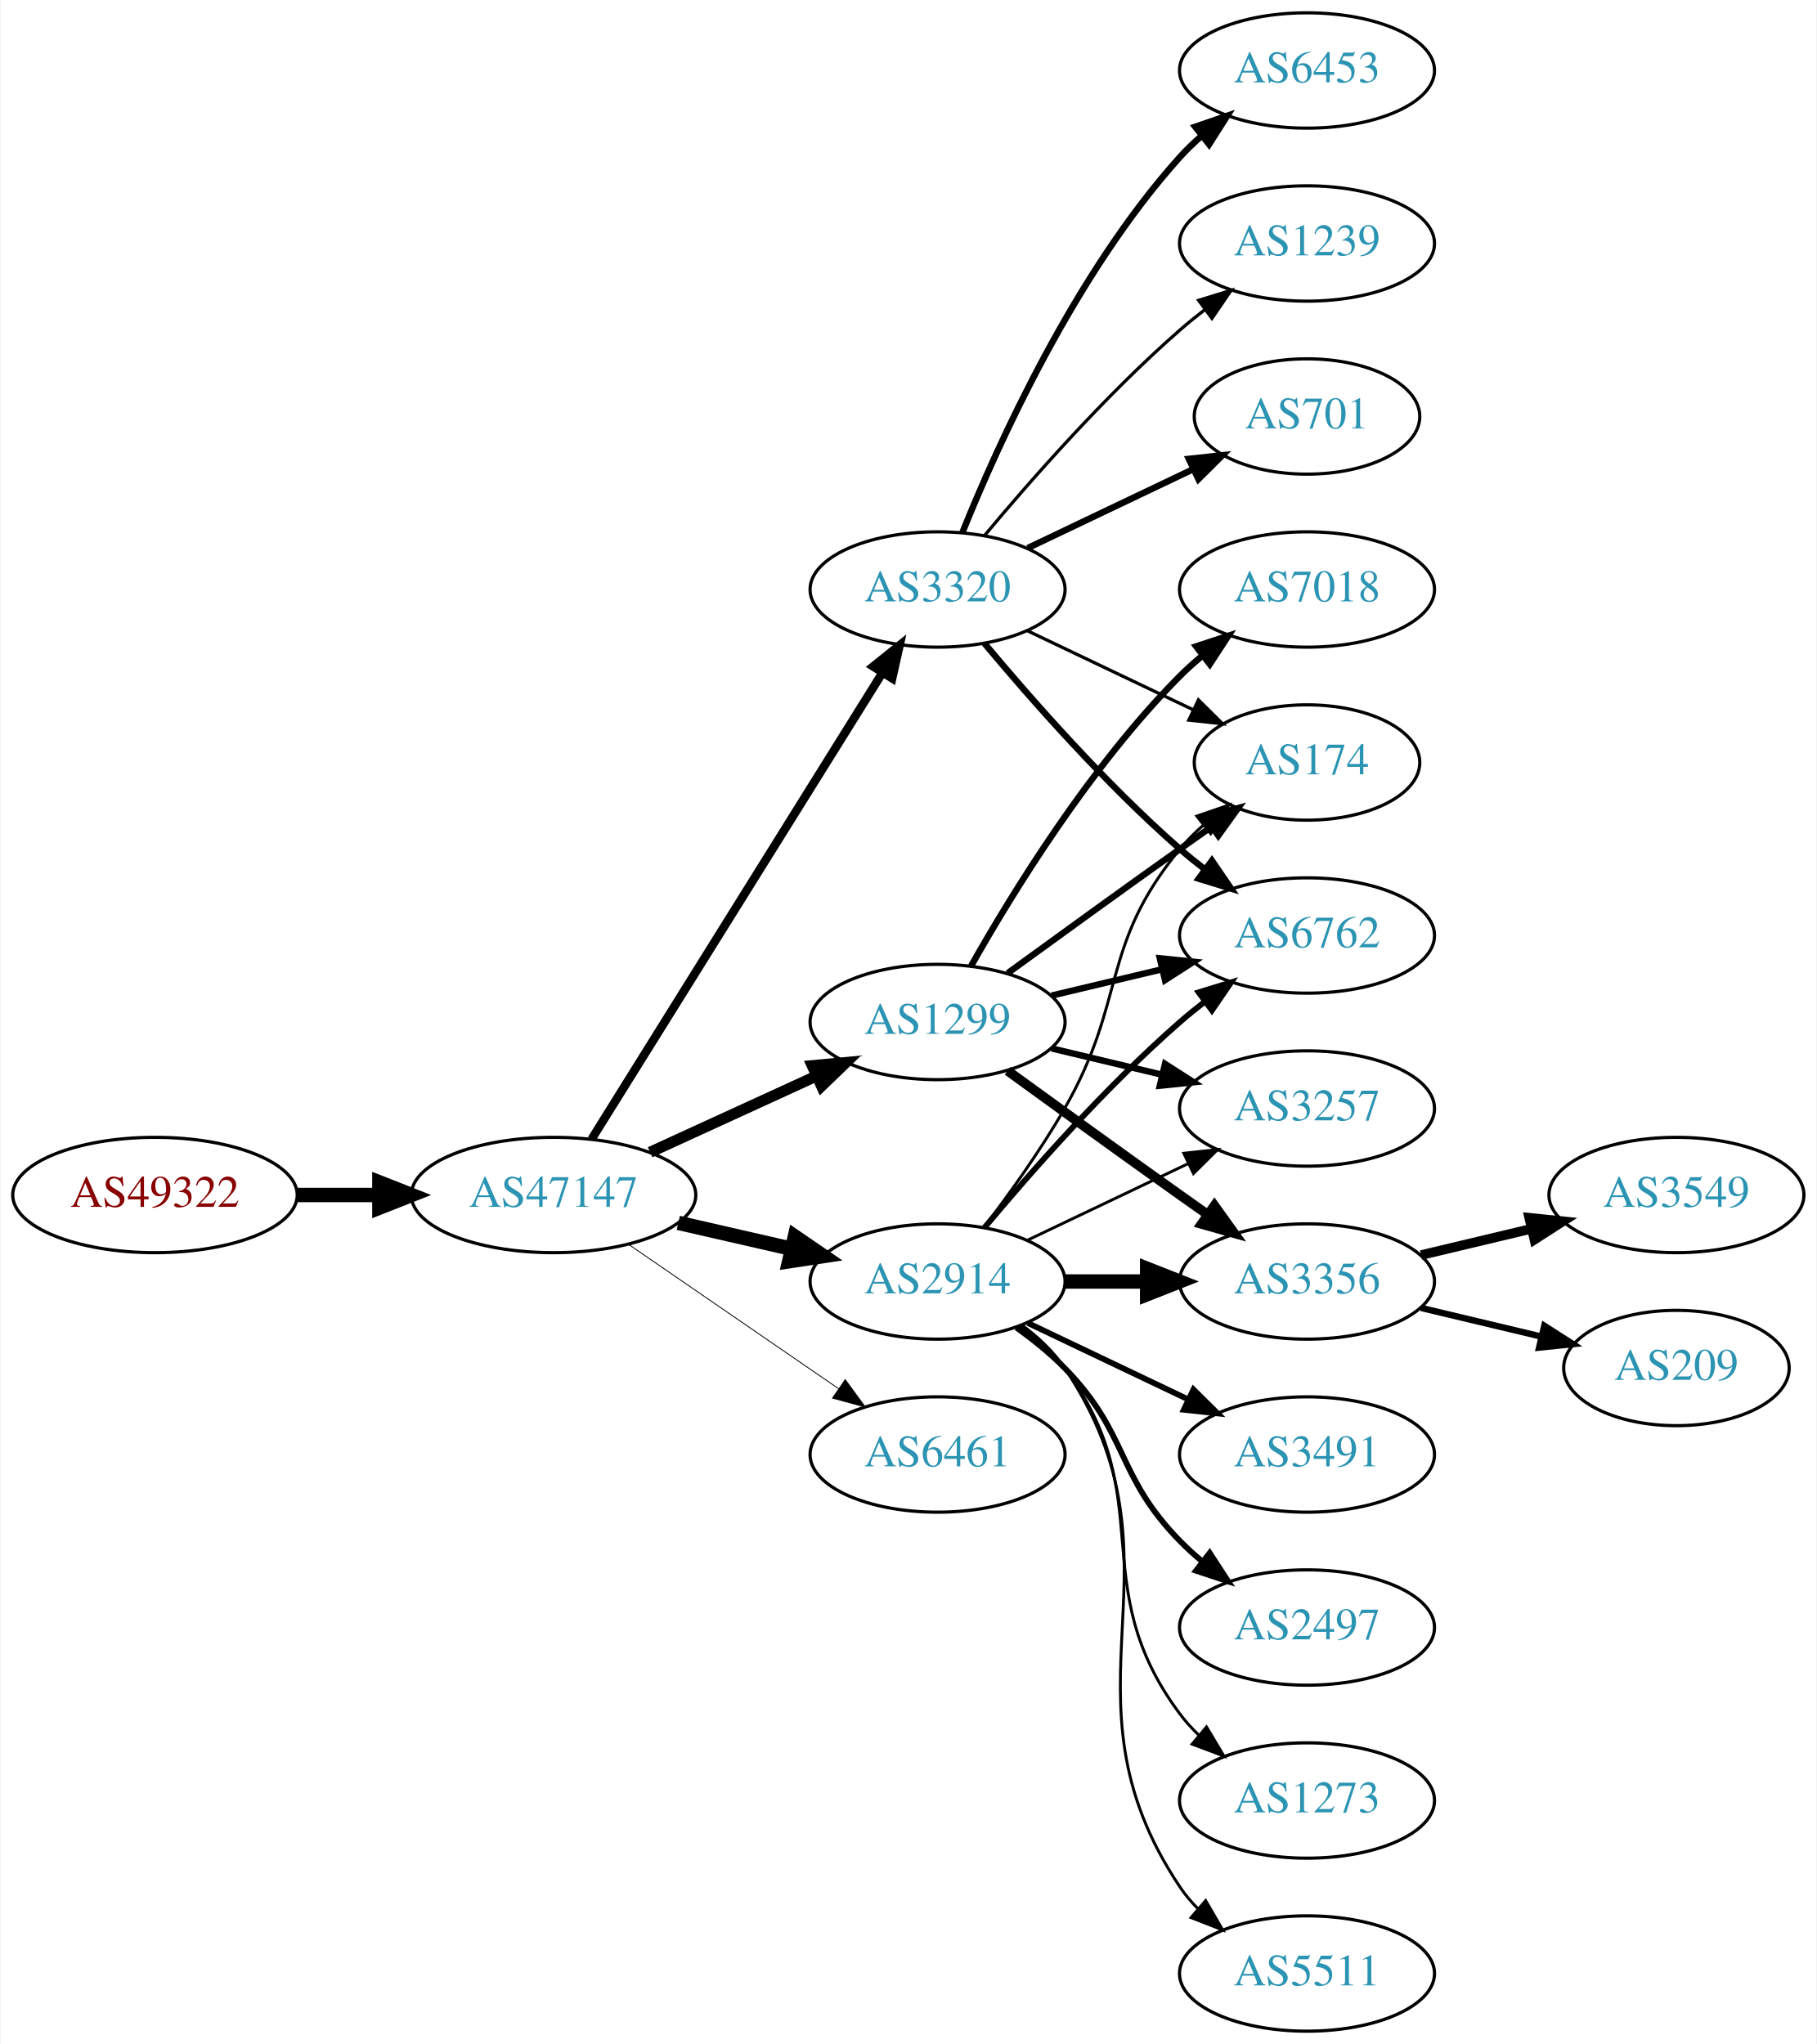
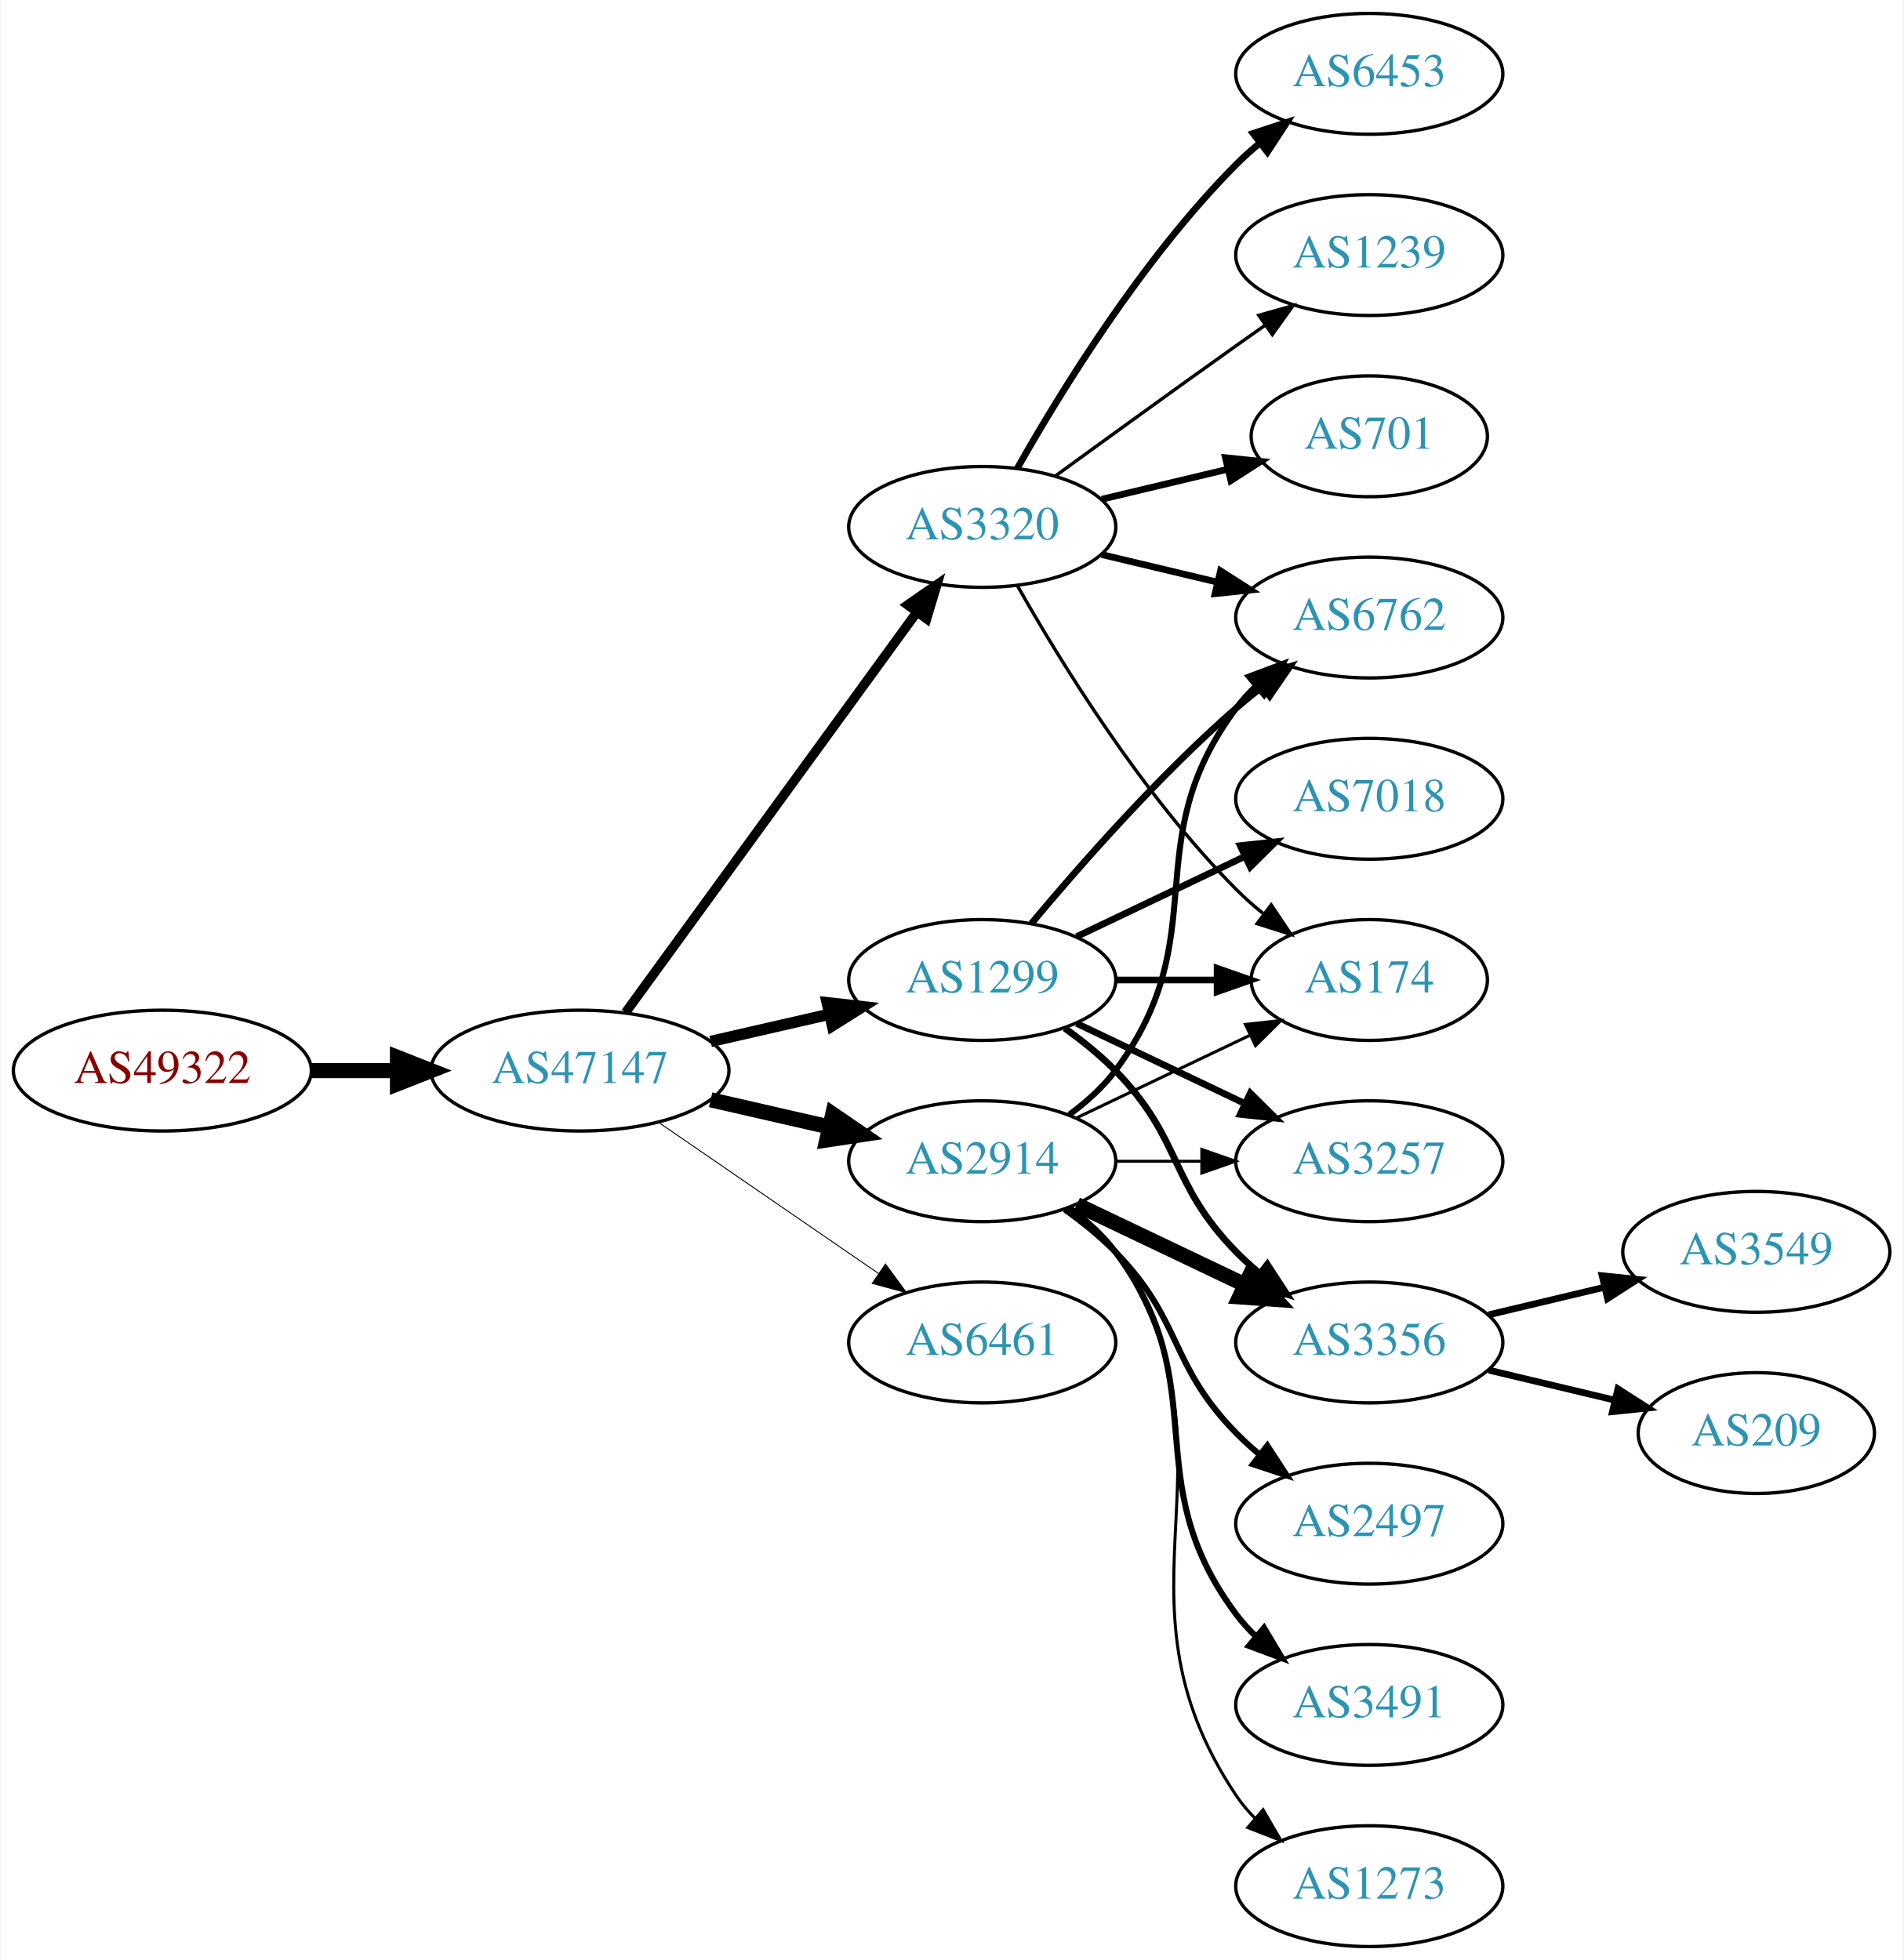
- <svg xmlns="http://www.w3.org/2000/svg" xmlns:xlink="http://www.w3.org/1999/xlink" width="567pt" height="638pt" viewBox="0.00 0.00 566.66 638.00">
-   <g id="graph0" class="graph" transform="scale(1 1) rotate(0) translate(4 634)">
-     <polygon fill="white" stroke="none" points="-4,4 -4,-634 562.663,-634 562.663,4 -4,4" />
+ <svg xmlns="http://www.w3.org/2000/svg" xmlns:xlink="http://www.w3.org/1999/xlink" width="567pt" height="584pt" viewBox="0.00 0.00 566.66 584.00">
+   <g id="graph0" class="graph" transform="scale(1 1) rotate(0) translate(4 580)">
+     <polygon fill="white" stroke="none" points="-4,4 -4,-580 562.663,-580 562.663,4 -4,4" />
    <g id="node1" class="node">
      <g id="a_node1">
        <a xlink:href="/asn/49322" xlink:title="AS49322 ~ ViM Internetdienstleistungen GmbH [AT]">
          <ellipse fill="#ffffff" stroke="black" cx="44.196" cy="-261" rx="44.393" ry="18" />
          <text text-anchor="middle" x="44.196" y="-257.3" font-family="Times,serif" font-size="14.00" fill="#880000">AS49322</text>
        </a>
      </g>
    </g>
    <g id="node2" class="node">
      <g id="a_node2">
        <a xlink:href="/asn/47147" xlink:title="AS47147 ~ ANEXIA Internetdienstleistungs GmbH [AT]">
          <ellipse fill="#ffffff" stroke="black" cx="168.588" cy="-261" rx="44.393" ry="18" />
          <text text-anchor="middle" x="168.588" y="-257.3" font-family="Times,serif" font-size="14.00" fill="#2c94b3">AS47147</text>
        </a>
      </g>
    </g>
    <g id="edge1" class="edge">
      <path fill="none" stroke="black" stroke-width="4.5" d="M88.692,-261C96.898,-261 105.569,-261 114.041,-261" />
      <polygon fill="black" stroke="black" stroke-width="4.5" points="114.233,-264.938 124.233,-261 114.233,-257.063 114.233,-264.938" />
    </g>
    <g id="node3" class="node">
      <g id="a_node3">
-         <a xlink:href="/asn/1299" xlink:title="AS1299 ~ Telia Carrier [EU]">
-           <ellipse fill="#ffffff" stroke="black" cx="288.431" cy="-315" rx="39.794" ry="18" />
-           <text text-anchor="middle" x="288.431" y="-311.3" font-family="Times,serif" font-size="14.00" fill="#2c94b3">AS1299</text>
-         </a>
-       </g>
-     </g>
-     <g id="edge2" class="edge">
-       <path fill="none" stroke="black" stroke-width="3.441" d="M198.718,-274.348C214.329,-281.502 233.727,-290.391 250.399,-298.03" />
-       <polygon fill="black" stroke="black" stroke-width="3.441" points="249.302,-301.378 259.851,-302.362 252.218,-295.014 249.302,-301.378" />
-     </g>
-     <g id="node4" class="node">
-       <g id="a_node4">
        <a xlink:href="/asn/2914" xlink:title="AS2914 ~ NTT America, Inc. [US]">
          <ellipse fill="#ffffff" stroke="black" cx="288.431" cy="-234" rx="39.794" ry="18" />
          <text text-anchor="middle" x="288.431" y="-230.3" font-family="Times,serif" font-size="14.00" fill="#2c94b3">AS2914</text>
        </a>
      </g>
    </g>
-     <g id="edge3" class="edge">
+     <g id="edge2" class="edge">
      <path fill="none" stroke="black" stroke-width="4.5" d="M207.523,-252.308C218.764,-249.733 231.176,-246.889 242.799,-244.226" />
      <polygon fill="black" stroke="black" stroke-width="4.5" points="243.893,-248.015 252.761,-241.943 242.134,-240.339 243.893,-248.015" />
+     </g>
+     <g id="node4" class="node">
+       <g id="a_node4">
+         <a xlink:href="/asn/1299" xlink:title="AS1299 ~ Telia Carrier [EU]">
+           <ellipse fill="#ffffff" stroke="black" cx="288.431" cy="-288" rx="39.794" ry="18" />
+           <text text-anchor="middle" x="288.431" y="-284.3" font-family="Times,serif" font-size="14.00" fill="#2c94b3">AS1299</text>
+         </a>
+       </g>
+     </g>
+     <g id="edge3" class="edge">
+       <path fill="none" stroke="black" stroke-width="3.375" d="M207.523,-269.692C218.764,-272.267 231.176,-275.111 242.799,-277.774" />
+       <polygon fill="black" stroke="black" stroke-width="3.375" points="242.232,-281.235 252.761,-280.057 243.795,-274.412 242.232,-281.235" />
    </g>
    <g id="node5" class="node">
      <g id="a_node5">
        <a xlink:href="/asn/3320" xlink:title="AS3320 ~ DTAG [DE]">
-           <ellipse fill="#ffffff" stroke="black" cx="288.431" cy="-450" rx="39.794" ry="18" />
-           <text text-anchor="middle" x="288.431" y="-446.3" font-family="Times,serif" font-size="14.00" fill="#2c94b3">AS3320</text>
+           <ellipse fill="#ffffff" stroke="black" cx="288.431" cy="-423" rx="39.794" ry="18" />
+           <text text-anchor="middle" x="288.431" y="-419.3" font-family="Times,serif" font-size="14.00" fill="#2c94b3">AS3320</text>
        </a>
      </g>
    </g>
    <g id="edge4" class="edge">
-       <path fill="none" stroke="black" stroke-width="2.647" d="M180.463,-278.442C201.247,-311.775 246.707,-384.686 271.136,-423.866" />
-       <polygon fill="black" stroke="black" stroke-width="2.647" points="268.321,-425.966 276.582,-432.6 274.261,-422.263 268.321,-425.966" />
+       <path fill="none" stroke="black" stroke-width="2.812" d="M182.199,-278.337C203.02,-306.96 244.683,-364.233 268.871,-397.486" />
+       <polygon fill="black" stroke="black" stroke-width="2.812" points="266.197,-399.76 274.91,-405.788 271.858,-395.642 266.197,-399.76" />
    </g>
    <g id="node6" class="node">
      <g id="a_node6">
-         <a xlink:href="/asn/6461" xlink:title="AS6461 ~ Zayo Bandwidth [US]">
+         <a xlink:href="/asn/6461" xlink:title="AS6461 ~ ZAYO-6461 [US]">
          <ellipse fill="#ffffff" stroke="black" cx="288.431" cy="-180" rx="39.794" ry="18" />
          <text text-anchor="middle" x="288.431" y="-176.3" font-family="Times,serif" font-size="14.00" fill="#2c94b3">AS6461</text>
        </a>
      </g>
    </g>
    <g id="edge5" class="edge">
-       <path fill="none" stroke="black" stroke-width="0.265" d="M192.031,-245.574C210.612,-232.802 237.173,-214.545 257.553,-200.537" />
-       <polygon fill="black" stroke="black" stroke-width="0.265" points="259.609,-203.371 265.867,-194.822 255.643,-197.602 259.609,-203.371" />
+       <path fill="none" stroke="black" stroke-width="0.281" d="M192.031,-245.574C210.612,-232.802 237.173,-214.545 257.553,-200.537" />
+       <polygon fill="black" stroke="black" stroke-width="0.281" points="259.609,-203.371 265.867,-194.822 255.643,-197.602 259.609,-203.371" />
    </g>
    <g id="node7" class="node">
      <g id="a_node7">
        <a xlink:href="/asn/3356" xlink:title="AS3356 ~ Level 3 Parent, LLC [US]">
-           <ellipse fill="#ffffff" stroke="black" cx="403.724" cy="-234" rx="39.794" ry="18" />
-           <text text-anchor="middle" x="403.724" y="-230.3" font-family="Times,serif" font-size="14.00" fill="#2c94b3">AS3356</text>
+           <ellipse fill="#ffffff" stroke="black" cx="403.724" cy="-180" rx="39.794" ry="18" />
+           <text text-anchor="middle" x="403.724" y="-176.3" font-family="Times,serif" font-size="14.00" fill="#2c94b3">AS3356</text>
        </a>
      </g>
    </g>
    <g id="edge6" class="edge">
-       <path fill="none" stroke="black" stroke-width="3" d="M310.279,-299.778C325.213,-288.909 345.827,-273.975 364.077,-261 366.898,-258.995 369.841,-256.915 372.789,-254.841" />
-       <polygon fill="black" stroke="black" stroke-width="3" points="374.835,-257.681 381.013,-249.074 370.816,-251.95 374.835,-257.681" />
+       <path fill="none" stroke="black" stroke-width="4.5" d="M316.567,-221.066C331.561,-213.919 350.382,-204.948 366.605,-197.215" />
+       <polygon fill="black" stroke="black" stroke-width="4.5" points="368.476,-200.686 375.809,-192.829 365.087,-193.577 368.476,-200.686" />
    </g>
    <g id="node8" class="node">
      <g id="a_node8">
-         <a xlink:href="/asn/7018" xlink:title="AS7018 ~ AT&amp;T Services, Inc. [US]">
-           <ellipse fill="#ffffff" stroke="black" cx="403.724" cy="-450" rx="39.794" ry="18" />
-           <text text-anchor="middle" x="403.724" y="-446.3" font-family="Times,serif" font-size="14.00" fill="#2c94b3">AS7018</text>
+         <a xlink:href="/asn/174" xlink:title="AS174 ~ Cogent Communications [US]">
+           <ellipse fill="#ffffff" stroke="black" cx="403.724" cy="-288" rx="35.194" ry="18" />
+           <text text-anchor="middle" x="403.724" y="-284.3" font-family="Times,serif" font-size="14.00" fill="#2c94b3">AS174</text>
        </a>
      </g>
    </g>
    <g id="edge7" class="edge">
-       <path fill="none" stroke="black" stroke-width="2" d="M298.891,-332.49C311.672,-355.096 336.105,-394.886 364.077,-423 366.188,-425.121 368.484,-427.188 370.87,-429.171" />
-       <polygon fill="black" stroke="black" stroke-width="2" points="369.122,-432.242 379.185,-435.556 373.385,-426.69 369.122,-432.242" />
+       <path fill="none" stroke="black" stroke-width="0.9" d="M316.567,-246.934C331.999,-254.29 351.485,-263.577 368.02,-271.459" />
+       <polygon fill="black" stroke="black" stroke-width="0.9" points="366.828,-274.768 377.361,-275.911 369.84,-268.449 366.828,-274.768" />
    </g>
    <g id="node9" class="node">
      <g id="a_node9">
-         <a xlink:href="/asn/6762" xlink:title="AS6762 ~ TELECOM ITALIA SPARKLE S.p.A. [IT]">
-           <ellipse fill="#ffffff" stroke="black" cx="403.724" cy="-342" rx="39.794" ry="18" />
-           <text text-anchor="middle" x="403.724" y="-338.3" font-family="Times,serif" font-size="14.00" fill="#2c94b3">AS6762</text>
-         </a>
-       </g>
-     </g>
-     <g id="edge8" class="edge">
-       <path fill="none" stroke="black" stroke-width="2" d="M324.038,-323.248C334.909,-325.838 347.064,-328.735 358.506,-331.462" />
-       <polygon fill="black" stroke="black" stroke-width="2" points="357.789,-334.889 368.328,-333.803 359.412,-328.08 357.789,-334.889" />
-     </g>
-     <g id="node10" class="node">
-       <g id="a_node10">
-         <a xlink:href="/asn/174" xlink:title="AS174 ~ Cogent Communications [US]">
-           <ellipse fill="#ffffff" stroke="black" cx="403.724" cy="-396" rx="35.194" ry="18" />
-           <text text-anchor="middle" x="403.724" y="-392.3" font-family="Times,serif" font-size="14.00" fill="#2c94b3">AS174</text>
-         </a>
-       </g>
-     </g>
-     <g id="edge9" class="edge">
-       <path fill="none" stroke="black" stroke-width="2" d="M310.279,-330.222C325.213,-341.091 345.827,-356.025 364.077,-369 367.288,-371.282 370.657,-373.661 374.011,-376.018" />
-       <polygon fill="black" stroke="black" stroke-width="2" points="372.023,-378.899 382.222,-381.77 376.039,-373.166 372.023,-378.899" />
-     </g>
-     <g id="node11" class="node">
-       <g id="a_node11">
-         <a xlink:href="/asn/3257" xlink:title="AS3257 ~ GTT [DE]">
-           <ellipse fill="#ffffff" stroke="black" cx="403.724" cy="-288" rx="39.794" ry="18" />
-           <text text-anchor="middle" x="403.724" y="-284.3" font-family="Times,serif" font-size="14.00" fill="#2c94b3">AS3257</text>
-         </a>
-       </g>
-     </g>
-     <g id="edge10" class="edge">
-       <path fill="none" stroke="black" stroke-width="2" d="M324.038,-306.752C334.909,-304.162 347.064,-301.265 358.506,-298.538" />
-       <polygon fill="black" stroke="black" stroke-width="2" points="359.412,-301.92 368.328,-296.197 357.789,-295.111 359.412,-301.92" />
-     </g>
-     <g id="edge14" class="edge">
-       <path fill="none" stroke="black" stroke-width="4.5" d="M328.103,-234C336.306,-234 345.07,-234 353.602,-234" />
-       <polygon fill="black" stroke="black" stroke-width="4.5" points="353.841,-237.938 363.841,-234 353.841,-230.063 353.841,-237.938" />
-     </g>
-     <g id="edge12" class="edge">
-       <path fill="none" stroke="black" stroke-width="1.8" d="M303.061,-250.817C317.343,-267.929 340.89,-294.745 364.077,-315 366.543,-317.154 369.182,-319.294 371.879,-321.372" />
-       <polygon fill="black" stroke="black" stroke-width="1.8" points="369.904,-324.264 380.033,-327.37 374.052,-318.625 369.904,-324.264" />
-     </g>
-     <g id="edge13" class="edge">
-       <path fill="none" stroke="black" stroke-width="0.9" d="M302.892,-250.913C310.785,-261.27 320.634,-274.992 328.077,-288 347.642,-322.194 339.013,-338.606 364.077,-369 366.212,-371.589 368.655,-374.041 371.251,-376.334" />
-       <polygon fill="black" stroke="black" stroke-width="0.9" points="369.329,-379.275 379.35,-382.712 373.66,-373.775 369.329,-379.275" />
-     </g>
-     <g id="edge16" class="edge">
-       <path fill="none" stroke="black" stroke-width="0.9" d="M316.567,-246.934C331.561,-254.081 350.382,-263.052 366.605,-270.785" />
-       <polygon fill="black" stroke="black" stroke-width="0.9" points="365.276,-274.028 375.809,-275.171 368.288,-267.709 365.276,-274.028" />
-     </g>
-     <g id="node12" class="node">
-       <g id="a_node12">
-         <a xlink:href="/asn/3491" xlink:title="AS3491 ~ PCCW Global, Inc. [US]">
-           <ellipse fill="#ffffff" stroke="black" cx="403.724" cy="-180" rx="39.794" ry="18" />
-           <text text-anchor="middle" x="403.724" y="-176.3" font-family="Times,serif" font-size="14.00" fill="#2c94b3">AS3491</text>
-         </a>
-       </g>
-     </g>
-     <g id="edge11" class="edge">
-       <path fill="none" stroke="black" stroke-width="1.8" d="M316.567,-221.066C331.561,-213.919 350.382,-204.948 366.605,-197.215" />
-       <polygon fill="black" stroke="black" stroke-width="1.8" points="368.288,-200.291 375.809,-192.829 365.276,-193.972 368.288,-200.291" />
-     </g>
-     <g id="node13" class="node">
-       <g id="a_node13">
        <a xlink:href="/asn/2497" xlink:title="AS2497 ~ Internet Initiative Japan Inc. [JP]">
          <ellipse fill="#ffffff" stroke="black" cx="403.724" cy="-126" rx="39.794" ry="18" />
          <text text-anchor="middle" x="403.724" y="-122.3" font-family="Times,serif" font-size="14.00" fill="#2c94b3">AS2497</text>
        </a>
      </g>
    </g>
-     <g id="edge15" class="edge">
+     <g id="edge8" class="edge">
      <path fill="none" stroke="black" stroke-width="1.8" d="M313.025,-219.611C318.281,-215.852 323.613,-211.563 328.077,-207 348.25,-186.383 343.905,-173.617 364.077,-153 366.17,-150.861 368.453,-148.782 370.83,-146.79" />
      <polygon fill="black" stroke="black" stroke-width="1.8" points="373.349,-149.268 379.13,-140.389 369.074,-143.725 373.349,-149.268" />
    </g>
+     <g id="node10" class="node">
+       <g id="a_node10">
+         <a xlink:href="/asn/3491" xlink:title="AS3491 ~ PCCW Global, Inc. [US]">
+           <ellipse fill="#ffffff" stroke="black" cx="403.724" cy="-72" rx="39.794" ry="18" />
+           <text text-anchor="middle" x="403.724" y="-68.3" font-family="Times,serif" font-size="14.00" fill="#2c94b3">AS3491</text>
+         </a>
+       </g>
+     </g>
+     <g id="edge9" class="edge">
+       <path fill="none" stroke="black" stroke-width="1.8" d="M314.362,-220.118C319.438,-216.389 324.356,-211.984 328.077,-207 358.349,-166.458 333.806,-139.542 364.077,-99 365.822,-96.664 367.829,-94.455 369.992,-92.383" />
+       <polygon fill="black" stroke="black" stroke-width="1.8" points="372.352,-94.973 377.793,-85.882 367.87,-89.595 372.352,-94.973" />
+     </g>
+     <g id="node11" class="node">
+       <g id="a_node11">
+         <a xlink:href="/asn/6762" xlink:title="AS6762 ~ TELECOM ITALIA SPARKLE S.p.A. [IT]">
+           <ellipse fill="#ffffff" stroke="black" cx="403.724" cy="-396" rx="39.794" ry="18" />
+           <text text-anchor="middle" x="403.724" y="-392.3" font-family="Times,serif" font-size="14.00" fill="#2c94b3">AS6762</text>
+         </a>
+       </g>
+     </g>
+     <g id="edge10" class="edge">
+       <path fill="none" stroke="black" stroke-width="1.8" d="M314.362,-247.882C319.438,-251.611 324.356,-256.016 328.077,-261 358.349,-301.542 333.806,-328.458 364.077,-369 365.822,-371.336 367.829,-373.545 369.992,-375.617" />
+       <polygon fill="black" stroke="black" stroke-width="1.8" points="367.87,-378.405 377.793,-382.118 372.352,-373.027 367.87,-378.405" />
+     </g>
+     <g id="node12" class="node">
+       <g id="a_node12">
+         <a xlink:href="/asn/3257" xlink:title="AS3257 ~ GTT [DE]">
+           <ellipse fill="#ffffff" stroke="black" cx="403.724" cy="-234" rx="39.794" ry="18" />
+           <text text-anchor="middle" x="403.724" y="-230.3" font-family="Times,serif" font-size="14.00" fill="#2c94b3">AS3257</text>
+         </a>
+       </g>
+     </g>
+     <g id="edge11" class="edge">
+       <path fill="none" stroke="black" stroke-width="0.9" d="M328.103,-234C336.306,-234 345.07,-234 353.602,-234" />
+       <polygon fill="black" stroke="black" stroke-width="0.9" points="353.841,-237.5 363.841,-234 353.841,-230.5 353.841,-237.5" />
+     </g>
+     <g id="node13" class="node">
+       <g id="a_node13">
+         <a xlink:href="/asn/1273" xlink:title="AS1273 ~ Vodafone Group PLC [EU]">
+           <ellipse fill="#ffffff" stroke="black" cx="403.724" cy="-18" rx="39.794" ry="18" />
+           <text text-anchor="middle" x="403.724" y="-14.3" font-family="Times,serif" font-size="14.00" fill="#2c94b3">AS1273</text>
+         </a>
+       </g>
+     </g>
+     <g id="edge12" class="edge">
+       <path fill="none" stroke="black" stroke-width="0.9" d="M314.75,-220.393C319.806,-216.649 324.617,-212.169 328.077,-207 369.102,-145.706 323.053,-106.294 364.077,-45 365.699,-42.577 367.618,-40.305 369.72,-38.19" />
+       <polygon fill="black" stroke="black" stroke-width="0.9" points="372.087,-40.771 377.405,-31.607 367.533,-35.454 372.087,-40.771" />
+     </g>
+     <g id="edge13" class="edge">
+       <path fill="none" stroke="black" stroke-width="2" d="M313.025,-273.611C318.281,-269.852 323.613,-265.563 328.077,-261 348.25,-240.383 343.905,-227.617 364.077,-207 366.17,-204.861 368.453,-202.782 370.83,-200.79" />
+       <polygon fill="black" stroke="black" stroke-width="2" points="373.349,-203.268 379.13,-194.389 369.074,-197.725 373.349,-203.268" />
+     </g>
+     <g id="edge14" class="edge">
+       <path fill="none" stroke="black" stroke-width="2" d="M328.103,-288C337.808,-288 348.299,-288 358.262,-288" />
+       <polygon fill="black" stroke="black" stroke-width="2" points="358.398,-291.5 368.398,-288 358.398,-284.5 358.398,-291.5" />
+     </g>
+     <g id="edge16" class="edge">
+       <path fill="none" stroke="black" stroke-width="2" d="M303.061,-304.817C317.343,-321.929 340.89,-348.745 364.077,-369 366.543,-371.154 369.182,-373.294 371.879,-375.372" />
+       <polygon fill="black" stroke="black" stroke-width="2" points="369.904,-378.264 380.033,-381.37 374.052,-372.625 369.904,-378.264" />
+     </g>
+     <g id="edge17" class="edge">
+       <path fill="none" stroke="black" stroke-width="2" d="M316.567,-275.066C331.561,-267.919 350.382,-258.948 366.605,-251.215" />
+       <polygon fill="black" stroke="black" stroke-width="2" points="368.288,-254.291 375.809,-246.829 365.276,-247.972 368.288,-254.291" />
+     </g>
    <g id="node14" class="node">
      <g id="a_node14">
-         <a xlink:href="/asn/1273" xlink:title="AS1273 ~ Vodafone Group PLC [EU]">
-           <ellipse fill="#ffffff" stroke="black" cx="403.724" cy="-72" rx="39.794" ry="18" />
-           <text text-anchor="middle" x="403.724" y="-68.3" font-family="Times,serif" font-size="14.00" fill="#2c94b3">AS1273</text>
-         </a>
-       </g>
-     </g>
-     <g id="edge17" class="edge">
-       <path fill="none" stroke="black" stroke-width="0.9" d="M314.362,-220.118C319.438,-216.389 324.356,-211.984 328.077,-207 358.349,-166.458 333.806,-139.542 364.077,-99 365.822,-96.664 367.829,-94.455 369.992,-92.383" />
-       <polygon fill="black" stroke="black" stroke-width="0.9" points="372.352,-94.973 377.793,-85.882 367.87,-89.595 372.352,-94.973" />
-     </g>
-     <g id="node15" class="node">
-       <g id="a_node15">
-         <a xlink:href="/asn/5511" xlink:title="AS5511 ~ Orange S.A. [FR]">
-           <ellipse fill="#ffffff" stroke="black" cx="403.724" cy="-18" rx="39.794" ry="18" />
-           <text text-anchor="middle" x="403.724" y="-14.3" font-family="Times,serif" font-size="14.00" fill="#2c94b3">AS5511</text>
-         </a>
-       </g>
-     </g>
-     <g id="edge18" class="edge">
-       <path fill="none" stroke="black" stroke-width="0.9" d="M314.75,-220.393C319.806,-216.649 324.617,-212.169 328.077,-207 369.102,-145.706 323.053,-106.294 364.077,-45 365.699,-42.577 367.618,-40.305 369.72,-38.19" />
-       <polygon fill="black" stroke="black" stroke-width="0.9" points="372.087,-40.771 377.405,-31.607 367.533,-35.454 372.087,-40.771" />
-     </g>
-     <g id="edge19" class="edge">
-       <path fill="none" stroke="black" stroke-width="2" d="M303.061,-433.183C317.343,-416.071 340.89,-389.255 364.077,-369 366.543,-366.846 369.182,-364.706 371.879,-362.628" />
-       <polygon fill="black" stroke="black" stroke-width="2" points="374.052,-365.375 380.033,-356.63 369.904,-359.736 374.052,-365.375" />
-     </g>
-     <g id="edge23" class="edge">
-       <path fill="none" stroke="black" d="M316.567,-437.066C331.999,-429.71 351.485,-420.423 368.02,-412.541" />
-       <polygon fill="black" stroke="black" points="369.84,-415.551 377.361,-408.089 366.828,-409.232 369.84,-415.551" />
-     </g>
-     <g id="node16" class="node">
-       <g id="a_node16">
-         <a xlink:href="/asn/6453" xlink:title="AS6453 ~ TATA COMMUNICATIONS (AMERICA) INC [US]">
-           <ellipse fill="#ffffff" stroke="black" cx="403.724" cy="-612" rx="39.794" ry="18" />
-           <text text-anchor="middle" x="403.724" y="-608.3" font-family="Times,serif" font-size="14.00" fill="#2c94b3">AS6453</text>
-         </a>
-       </g>
+         <a xlink:href="/asn/7018" xlink:title="AS7018 ~ AT&amp;T Services, Inc. [US]">
+           <ellipse fill="#ffffff" stroke="black" cx="403.724" cy="-342" rx="39.794" ry="18" />
+           <text text-anchor="middle" x="403.724" y="-338.3" font-family="Times,serif" font-size="14.00" fill="#2c94b3">AS7018</text>
+         </a>
+       </g>
+     </g>
+     <g id="edge15" class="edge">
+       <path fill="none" stroke="black" stroke-width="2" d="M316.567,-300.934C331.561,-308.081 350.382,-317.052 366.605,-324.785" />
+       <polygon fill="black" stroke="black" stroke-width="2" points="365.276,-328.028 375.809,-329.171 368.288,-321.709 365.276,-328.028" />
+     </g>
+     <g id="edge24" class="edge">
+       <path fill="none" stroke="black" d="M298.891,-405.51C311.672,-382.904 336.105,-343.114 364.077,-315 366.578,-312.487 369.338,-310.051 372.199,-307.739" />
+       <polygon fill="black" stroke="black" points="374.5,-310.389 380.396,-301.587 370.298,-304.79 374.5,-310.389" />
    </g>
    <g id="edge20" class="edge">
-       <path fill="none" stroke="black" stroke-width="2" d="M296.179,-467.787C307.23,-495.243 331.283,-548.578 364.077,-585 366.08,-587.224 368.298,-589.363 370.631,-591.397" />
-       <polygon fill="black" stroke="black" stroke-width="2" points="368.829,-594.433 378.85,-597.873 373.161,-588.935 368.829,-594.433" />
+       <path fill="none" stroke="black" stroke-width="2" d="M324.038,-414.752C334.909,-412.162 347.064,-409.265 358.506,-406.538" />
+       <polygon fill="black" stroke="black" stroke-width="2" points="359.412,-409.92 368.328,-404.197 357.789,-403.111 359.412,-409.92" />
    </g>
    <g id="node17" class="node">
      <g id="a_node17">
        <a xlink:href="/asn/1239" xlink:title="AS1239 ~ Sprint [US]">
-           <ellipse fill="#ffffff" stroke="black" cx="403.724" cy="-558" rx="39.794" ry="18" />
-           <text text-anchor="middle" x="403.724" y="-554.3" font-family="Times,serif" font-size="14.00" fill="#2c94b3">AS1239</text>
+           <ellipse fill="#ffffff" stroke="black" cx="403.724" cy="-504" rx="39.794" ry="18" />
+           <text text-anchor="middle" x="403.724" y="-500.3" font-family="Times,serif" font-size="14.00" fill="#2c94b3">AS1239</text>
        </a>
      </g>
    </g>
    <g id="edge21" class="edge">
-       <path fill="none" stroke="black" d="M303.061,-466.817C317.343,-483.929 340.89,-510.745 364.077,-531 366.543,-533.154 369.182,-535.294 371.879,-537.372" />
-       <polygon fill="black" stroke="black" points="369.904,-540.264 380.033,-543.37 374.052,-534.625 369.904,-540.264" />
+       <path fill="none" stroke="black" d="M310.279,-438.222C325.213,-449.091 345.827,-464.025 364.077,-477 366.898,-479.005 369.841,-481.085 372.789,-483.159" />
+       <polygon fill="black" stroke="black" points="370.816,-486.05 381.013,-488.926 374.835,-480.319 370.816,-486.05" />
    </g>
    <g id="node18" class="node">
      <g id="a_node18">
        <a xlink:href="/asn/701" xlink:title="AS701 ~ UUNET [US]">
-           <ellipse fill="#ffffff" stroke="black" cx="403.724" cy="-504" rx="35.194" ry="18" />
-           <text text-anchor="middle" x="403.724" y="-500.3" font-family="Times,serif" font-size="14.00" fill="#2c94b3">AS701</text>
+           <ellipse fill="#ffffff" stroke="black" cx="403.724" cy="-450" rx="35.194" ry="18" />
+           <text text-anchor="middle" x="403.724" y="-446.3" font-family="Times,serif" font-size="14.00" fill="#2c94b3">AS701</text>
        </a>
      </g>
    </g>
    <g id="edge22" class="edge">
-       <path fill="none" stroke="black" stroke-width="2" d="M316.567,-462.934C331.999,-470.29 351.485,-479.577 368.02,-487.459" />
-       <polygon fill="black" stroke="black" stroke-width="2" points="366.828,-490.768 377.361,-491.911 369.84,-484.449 366.828,-490.768" />
+       <path fill="none" stroke="black" stroke-width="2" d="M324.038,-431.248C335.833,-434.058 349.137,-437.229 361.405,-440.153" />
+       <polygon fill="black" stroke="black" stroke-width="2" points="360.871,-443.624 371.41,-442.537 362.494,-436.814 360.871,-443.624" />
    </g>
    <g id="node19" class="node">
      <g id="a_node19">
+         <a xlink:href="/asn/6453" xlink:title="AS6453 ~ TATA COMMUNICATIONS (AMERICA) INC [US]">
+           <ellipse fill="#ffffff" stroke="black" cx="403.724" cy="-558" rx="39.794" ry="18" />
+           <text text-anchor="middle" x="403.724" y="-554.3" font-family="Times,serif" font-size="14.00" fill="#2c94b3">AS6453</text>
+         </a>
+       </g>
+     </g>
+     <g id="edge23" class="edge">
+       <path fill="none" stroke="black" stroke-width="2" d="M298.891,-440.49C311.672,-463.096 336.105,-502.886 364.077,-531 366.188,-533.121 368.484,-535.188 370.87,-537.171" />
+       <polygon fill="black" stroke="black" stroke-width="2" points="369.122,-540.242 379.185,-543.556 373.385,-534.69 369.122,-540.242" />
+     </g>
+     <g id="node15" class="node">
+       <g id="a_node15">
        <a xlink:href="/asn/3549" xlink:title="AS3549 ~ Level 3 Parent, LLC [US]">
-           <ellipse fill="#ffffff" stroke="black" cx="519.017" cy="-261" rx="39.794" ry="18" />
-           <text text-anchor="middle" x="519.017" y="-257.3" font-family="Times,serif" font-size="14.00" fill="#2c94b3">AS3549</text>
-         </a>
-       </g>
-     </g>
-     <g id="edge24" class="edge">
-       <path fill="none" stroke="black" stroke-width="3" d="M439.331,-242.248C450.202,-244.838 462.357,-247.735 473.799,-250.462" />
-       <polygon fill="black" stroke="black" stroke-width="3" points="473.082,-253.889 483.621,-252.803 474.705,-247.08 473.082,-253.889" />
-     </g>
-     <g id="node20" class="node">
-       <g id="a_node20">
+           <ellipse fill="#ffffff" stroke="black" cx="519.017" cy="-207" rx="39.794" ry="18" />
+           <text text-anchor="middle" x="519.017" y="-203.3" font-family="Times,serif" font-size="14.00" fill="#2c94b3">AS3549</text>
+         </a>
+       </g>
+     </g>
+     <g id="edge18" class="edge">
+       <path fill="none" stroke="black" stroke-width="2" d="M439.331,-188.248C450.202,-190.838 462.357,-193.735 473.799,-196.462" />
+       <polygon fill="black" stroke="black" stroke-width="2" points="473.082,-199.889 483.621,-198.803 474.705,-193.08 473.082,-199.889" />
+     </g>
+     <g id="node16" class="node">
+       <g id="a_node16">
        <a xlink:href="/asn/209" xlink:title="AS209 ~ CenturyLink Communications, LLC [US]">
-           <ellipse fill="#ffffff" stroke="black" cx="519.017" cy="-207" rx="35.194" ry="18" />
-           <text text-anchor="middle" x="519.017" y="-203.3" font-family="Times,serif" font-size="14.00" fill="#2c94b3">AS209</text>
-         </a>
-       </g>
-     </g>
-     <g id="edge25" class="edge">
-       <path fill="none" stroke="black" stroke-width="2" d="M439.331,-225.752C451.125,-222.942 464.43,-219.771 476.698,-216.847" />
-       <polygon fill="black" stroke="black" stroke-width="2" points="477.787,-220.186 486.703,-214.463 476.164,-213.376 477.787,-220.186" />
+           <ellipse fill="#ffffff" stroke="black" cx="519.017" cy="-153" rx="35.194" ry="18" />
+           <text text-anchor="middle" x="519.017" y="-149.3" font-family="Times,serif" font-size="14.00" fill="#2c94b3">AS209</text>
+         </a>
+       </g>
+     </g>
+     <g id="edge19" class="edge">
+       <path fill="none" stroke="black" stroke-width="2" d="M439.331,-171.752C451.125,-168.942 464.43,-165.771 476.698,-162.847" />
+       <polygon fill="black" stroke="black" stroke-width="2" points="477.787,-166.186 486.703,-160.463 476.164,-159.376 477.787,-166.186" />
    </g>
  </g>
</svg>
